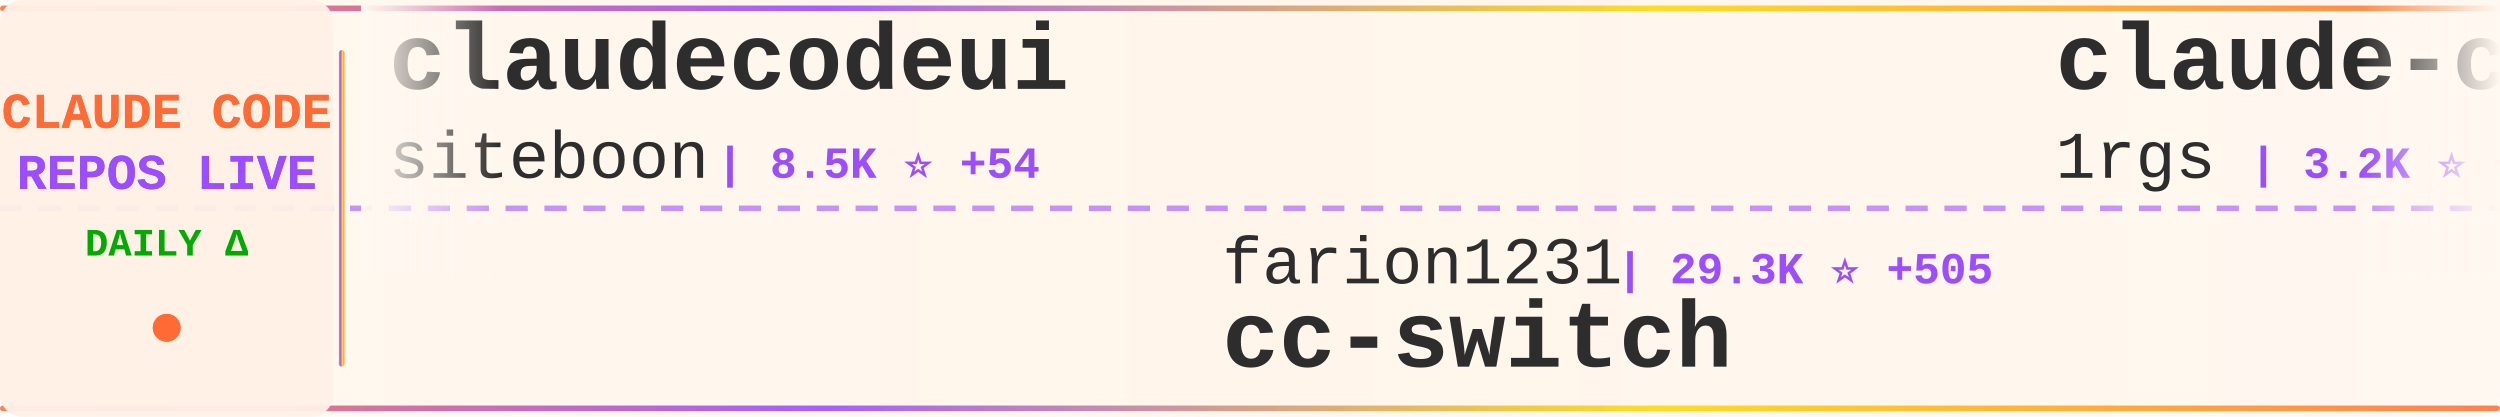
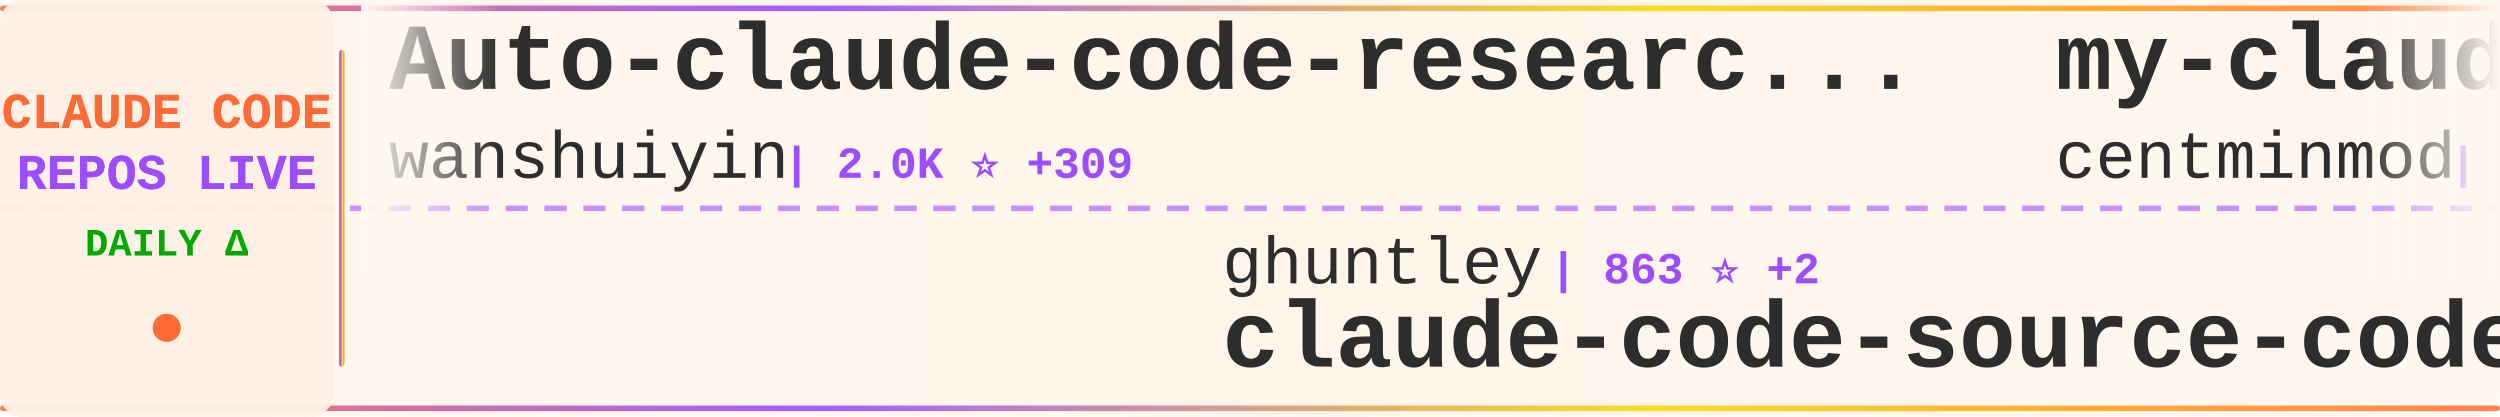
<svg xmlns="http://www.w3.org/2000/svg" width="900" height="150">
  <defs>
    <linearGradient id="tickerBg" x1="0%" y1="0%" x2="100%" y2="0%">
      <stop offset="0%" style="stop-color:#fff8f0;stop-opacity:0.98" />
      <stop offset="50%" style="stop-color:#fff5eb;stop-opacity:1" />
      <stop offset="100%" style="stop-color:#fff8f0;stop-opacity:0.98" />
    </linearGradient>
    <linearGradient id="borderGrad" x1="0%" y1="0%" x2="100%" y2="0%">
      <stop offset="0%" style="stop-color:#FF6B35;stop-opacity:0.85">
        <animate attributeName="stop-opacity" values="0.85;1;0.85" dur="2s" repeatCount="indefinite" />
      </stop>
      <stop offset="33%" style="stop-color:#9C4EFF;stop-opacity:0.9">
        <animate attributeName="stop-opacity" values="0.9;1;0.9" dur="2.2s" repeatCount="indefinite" />
      </stop>
      <stop offset="66%" style="stop-color:#FFD700;stop-opacity:0.85">
        <animate attributeName="stop-opacity" values="0.85;1;0.85" dur="1.8s" repeatCount="indefinite" />
      </stop>
      <stop offset="100%" style="stop-color:#FF6B35;stop-opacity:0.85">
        <animate attributeName="stop-opacity" values="0.85;1;0.85" dur="2s" repeatCount="indefinite" />
      </stop>
    </linearGradient>
    <filter id="textGlow">
      <feGaussianBlur stdDeviation="0.15" result="coloredBlur" />
      <feMerge>
        <feMergeNode in="coloredBlur" />
        <feMergeNode in="SourceGraphic" />
      </feMerge>
    </filter>
    <filter id="metricGlow">
      <feGaussianBlur stdDeviation="0.2" result="coloredBlur" />
      <feMerge>
        <feMergeNode in="coloredBlur" />
        <feMergeNode in="SourceGraphic" />
      </feMerge>
    </filter>
    <linearGradient id="leftFade" x1="0%" y1="0%" x2="100%" y2="0%">
      <stop offset="0%" style="stop-color:#fff8f0;stop-opacity:1" />
      <stop offset="100%" style="stop-color:#fff8f0;stop-opacity:0" />
    </linearGradient>
    <linearGradient id="rightFade" x1="0%" y1="0%" x2="100%" y2="0%">
      <stop offset="0%" style="stop-color:#fff8f0;stop-opacity:0" />
      <stop offset="100%" style="stop-color:#fff8f0;stop-opacity:1" />
    </linearGradient>
  </defs>
  <rect width="900" height="150" fill="url(#tickerBg)" rx="8" />
  <rect x="0" y="2" width="900" height="2" fill="url(#borderGrad)" rx="1" />
  <rect x="0" y="146" width="900" height="2" fill="url(#borderGrad)" rx="1" />
  <line x1="0" y1="75" x2="900" y2="75" stroke="#9C4EFF" stroke-width="2" stroke-dasharray="8 6" opacity="0.6" />
  <rect x="0" y="0" width="120" height="150" fill="#fff0e6" opacity="0.95" rx="8" />
  <text x="60" y="46" font-family="'Courier New', monospace" font-size="18" font-weight="bold" fill="#FF6B35" text-anchor="middle" filter="url(#textGlow)">
    CLAUDE CODE
  </text>
  <text x="60" y="68" font-family="'Courier New', monospace" font-size="18" font-weight="bold" fill="#9C4EFF" text-anchor="middle" filter="url(#textGlow)">
    REPOS LIVE
  </text>
  <text x="60" y="92" font-family="'Courier New', monospace" font-size="14" font-weight="bold" fill="#00aa00" text-anchor="middle">
    DAILY Δ
  </text>
  <circle cx="60" cy="118" r="5" fill="#FF6B35" filter="url(#metricGlow)">
    <animate attributeName="r" values="4;6;4" dur="1.5s" repeatCount="indefinite" />
    <animate attributeName="opacity" values="0.6;1;0.6" dur="1.5s" repeatCount="indefinite" />
  </circle>
  <rect x="122" y="18" width="2" height="114" fill="url(#borderGrad)" rx="1" />
  <clipPath id="tickerClip">
    <rect x="130" y="0" width="770" height="150" />
  </clipPath>
  <g clip-path="url(#tickerClip)">
    <g id="tickerItems">
      <animateTransform attributeName="transform" attributeType="XML" type="translate" from="0 0" to="-3000 0" dur="54s" repeatCount="indefinite" />
      <g transform="translate(0, 0)">
-         <text x="140" y="32" font-family="'Courier New', monospace" font-size="34" font-weight="bold" fill="#2d2d2d">claudecodeui</text>
-         <text x="140" y="64" font-family="'Courier New', monospace" font-size="24" font-weight="normal" fill="#2d2d2d" opacity="1.0">siteboon</text>
-         <text x="258" y="64" font-family="'Courier New', monospace" font-size="16" font-weight="bold" fill="#9C4EFF"> | 8.5K ⭐ +54</text>
+         <text x="140" y="32" font-family="'Courier New', monospace" font-size="34" font-weight="bold" fill="#2d2d2d">Auto-claude-code-researc...</text>
+         <text x="140" y="64" font-family="'Courier New', monospace" font-size="24" font-weight="normal" fill="#2d2d2d" opacity="1.0">wanshuiyin</text>
+         <text x="282" y="64" font-family="'Courier New', monospace" font-size="16" font-weight="bold" fill="#9C4EFF"> | 2.0K ⭐ +309</text>
      </g>
      <g transform="translate(300, 0)">
-         <text x="140" y="102" font-family="'Courier New', monospace" font-size="24" font-weight="normal" fill="#2d2d2d" opacity="1.0">farion1231</text>
-         <text x="282" y="102" font-family="'Courier New', monospace" font-size="16" font-weight="bold" fill="#9C4EFF"> | 29.3K ⭐ +505</text>
-         <text x="140" y="132" font-family="'Courier New', monospace" font-size="34" font-weight="bold" fill="#2d2d2d">cc-switch</text>
+         <text x="140" y="102" font-family="'Courier New', monospace" font-size="24" font-weight="normal" fill="#2d2d2d" opacity="1.0">ghuntley</text>
+         <text x="258" y="102" font-family="'Courier New', monospace" font-size="16" font-weight="bold" fill="#9C4EFF"> | 863 ⭐ +2</text>
+         <text x="140" y="132" font-family="'Courier New', monospace" font-size="34" font-weight="bold" fill="#2d2d2d">claude-code-source-code-...</text>
      </g>
      <g transform="translate(600, 0)">
-         <text x="140" y="32" font-family="'Courier New', monospace" font-size="34" font-weight="bold" fill="#2d2d2d">claude-code-proxy</text>
-         <text x="140" y="64" font-family="'Courier New', monospace" font-size="24" font-weight="normal" fill="#2d2d2d" opacity="1.0">1rgs</text>
-         <text x="210" y="64" font-family="'Courier New', monospace" font-size="16" font-weight="bold" fill="#9C4EFF"> | 3.2K ⭐ +17</text>
+         <text x="140" y="32" font-family="'Courier New', monospace" font-size="34" font-weight="bold" fill="#2d2d2d">my-claude-code-setup</text>
+         <text x="140" y="64" font-family="'Courier New', monospace" font-size="24" font-weight="normal" fill="#2d2d2d" opacity="1.0">centminmod</text>
+         <text x="282" y="64" font-family="'Courier New', monospace" font-size="16" font-weight="bold" fill="#9C4EFF"> | 2.1K ⭐ +13</text>
      </g>
      <g transform="translate(900, 0)">
-         <text x="140" y="102" font-family="'Courier New', monospace" font-size="24" font-weight="normal" fill="#2d2d2d" opacity="1.0">ding113</text>
-         <text x="246" y="102" font-family="'Courier New', monospace" font-size="16" font-weight="bold" fill="#9C4EFF"> | 1.9K ⭐ +22</text>
-         <text x="140" y="132" font-family="'Courier New', monospace" font-size="34" font-weight="bold" fill="#2d2d2d">claude-code-hub</text>
+         <text x="140" y="102" font-family="'Courier New', monospace" font-size="24" font-weight="normal" fill="#2d2d2d" opacity="1.0">alirezarezvani</text>
+         <text x="330" y="102" font-family="'Courier New', monospace" font-size="16" font-weight="bold" fill="#9C4EFF"> | 624 ⭐ +4</text>
+         <text x="140" y="132" font-family="'Courier New', monospace" font-size="34" font-weight="bold" fill="#2d2d2d">claude-code-tresor</text>
      </g>
      <g transform="translate(1200, 0)">
-         <text x="140" y="32" font-family="'Courier New', monospace" font-size="34" font-weight="bold" fill="#2d2d2d">claude-code-spec-workflo...</text>
-         <text x="140" y="64" font-family="'Courier New', monospace" font-size="24" font-weight="normal" fill="#2d2d2d" opacity="1.0">Pimzino</text>
-         <text x="246" y="64" font-family="'Courier New', monospace" font-size="16" font-weight="bold" fill="#9C4EFF"> | 3.5K ⭐ +5</text>
+         <text x="140" y="32" font-family="'Courier New', monospace" font-size="34" font-weight="bold" fill="#2d2d2d">claude-code-config</text>
+         <text x="140" y="64" font-family="'Courier New', monospace" font-size="24" font-weight="normal" fill="#2d2d2d" opacity="1.0">jarrodwatts</text>
+         <text x="294" y="64" font-family="'Courier New', monospace" font-size="16" font-weight="bold" fill="#9C4EFF"> | 976 ⭐</text>
      </g>
      <g transform="translate(1500, 0)">
-         <text x="140" y="102" font-family="'Courier New', monospace" font-size="24" font-weight="normal" fill="#2d2d2d" opacity="1.0">revfactory</text>
-         <text x="282" y="102" font-family="'Courier New', monospace" font-size="16" font-weight="bold" fill="#9C4EFF"> | 761 ⭐</text>
-         <text x="140" y="132" font-family="'Courier New', monospace" font-size="34" font-weight="bold" fill="#2d2d2d">claude-code-mastering</text>
+         <text x="140" y="102" font-family="'Courier New', monospace" font-size="24" font-weight="normal" fill="#2d2d2d" opacity="1.0">https-deeplearning-ai</text>
+         <text x="414" y="102" font-family="'Courier New', monospace" font-size="16" font-weight="bold" fill="#9C4EFF"> | 454 ⭐ +3</text>
+         <text x="140" y="132" font-family="'Courier New', monospace" font-size="34" font-weight="bold" fill="#2d2d2d">sc-claude-code-files</text>
      </g>
      <g transform="translate(1800, 0)">
-         <text x="140" y="32" font-family="'Courier New', monospace" font-size="34" font-weight="bold" fill="#2d2d2d">wechat-bot</text>
-         <text x="140" y="64" font-family="'Courier New', monospace" font-size="24" font-weight="normal" fill="#2d2d2d" opacity="1.0">cixingguangming55555</text>
-         <text x="402" y="64" font-family="'Courier New', monospace" font-size="16" font-weight="bold" fill="#9C4EFF"> | 2.5K ⭐</text>
+         <text x="140" y="32" font-family="'Courier New', monospace" font-size="34" font-weight="bold" fill="#2d2d2d">claude-code-docs</text>
+         <text x="140" y="64" font-family="'Courier New', monospace" font-size="24" font-weight="normal" fill="#2d2d2d" opacity="1.0">ericbuess</text>
+         <text x="270" y="64" font-family="'Courier New', monospace" font-size="16" font-weight="bold" fill="#9C4EFF"> | 738 ⭐ +2</text>
      </g>
      <g transform="translate(2100, 0)">
-         <text x="140" y="102" font-family="'Courier New', monospace" font-size="24" font-weight="normal" fill="#2d2d2d" opacity="1.0">davila7</text>
-         <text x="246" y="102" font-family="'Courier New', monospace" font-size="16" font-weight="bold" fill="#9C4EFF"> | 23.1K ⭐ +72</text>
-         <text x="140" y="132" font-family="'Courier New', monospace" font-size="34" font-weight="bold" fill="#2d2d2d">claude-code-templates</text>
+         <text x="140" y="102" font-family="'Courier New', monospace" font-size="24" font-weight="normal" fill="#2d2d2d" opacity="1.0">kodu-ai</text>
+         <text x="246" y="102" font-family="'Courier New', monospace" font-size="16" font-weight="bold" fill="#9C4EFF"> | 5.3K ⭐</text>
+         <text x="140" y="132" font-family="'Courier New', monospace" font-size="34" font-weight="bold" fill="#2d2d2d">claude-coder</text>
      </g>
      <g transform="translate(2400, 0)">
-         <text x="140" y="32" font-family="'Courier New', monospace" font-size="34" font-weight="bold" fill="#2d2d2d">claude-code-plugins-plus...</text>
-         <text x="140" y="64" font-family="'Courier New', monospace" font-size="24" font-weight="normal" fill="#2d2d2d" opacity="1.0">jeremylongshore</text>
-         <text x="342" y="64" font-family="'Courier New', monospace" font-size="16" font-weight="bold" fill="#9C4EFF"> | 1.6K ⭐ +13</text>
+         <text x="140" y="32" font-family="'Courier New', monospace" font-size="34" font-weight="bold" fill="#2d2d2d">claude-code-showcase</text>
+         <text x="140" y="64" font-family="'Courier New', monospace" font-size="24" font-weight="normal" fill="#2d2d2d" opacity="1.0">ChrisWiles</text>
+         <text x="282" y="64" font-family="'Courier New', monospace" font-size="16" font-weight="bold" fill="#9C4EFF"> | 5.5K ⭐ +10</text>
      </g>
      <g transform="translate(2700, 0)">
-         <text x="140" y="102" font-family="'Courier New', monospace" font-size="24" font-weight="normal" fill="#2d2d2d" opacity="1.0">severity1</text>
-         <text x="270" y="102" font-family="'Courier New', monospace" font-size="16" font-weight="bold" fill="#9C4EFF"> | 1.3K ⭐ +8</text>
-         <text x="140" y="132" font-family="'Courier New', monospace" font-size="34" font-weight="bold" fill="#2d2d2d">claude-code-prompt-impro...</text>
+         <text x="140" y="102" font-family="'Courier New', monospace" font-size="24" font-weight="normal" fill="#2d2d2d" opacity="1.0">github</text>
+         <text x="234" y="102" font-family="'Courier New', monospace" font-size="16" font-weight="bold" fill="#9C4EFF"> | 77.8K ⭐ +389</text>
+         <text x="140" y="132" font-family="'Courier New', monospace" font-size="34" font-weight="bold" fill="#2d2d2d">spec-kit</text>
      </g>
      <g transform="translate(3000, 0)">
-         <text x="140" y="32" font-family="'Courier New', monospace" font-size="34" font-weight="bold" fill="#2d2d2d">claudecodeui</text>
-         <text x="140" y="64" font-family="'Courier New', monospace" font-size="24" font-weight="normal" fill="#2d2d2d" opacity="1.0">siteboon</text>
-         <text x="258" y="64" font-family="'Courier New', monospace" font-size="16" font-weight="bold" fill="#9C4EFF"> | 8.5K ⭐ +54</text>
+         <text x="140" y="32" font-family="'Courier New', monospace" font-size="34" font-weight="bold" fill="#2d2d2d">Auto-claude-code-researc...</text>
+         <text x="140" y="64" font-family="'Courier New', monospace" font-size="24" font-weight="normal" fill="#2d2d2d" opacity="1.0">wanshuiyin</text>
+         <text x="282" y="64" font-family="'Courier New', monospace" font-size="16" font-weight="bold" fill="#9C4EFF"> | 2.0K ⭐ +309</text>
      </g>
      <g transform="translate(3300, 0)">
-         <text x="140" y="102" font-family="'Courier New', monospace" font-size="24" font-weight="normal" fill="#2d2d2d" opacity="1.0">farion1231</text>
-         <text x="282" y="102" font-family="'Courier New', monospace" font-size="16" font-weight="bold" fill="#9C4EFF"> | 29.3K ⭐ +505</text>
-         <text x="140" y="132" font-family="'Courier New', monospace" font-size="34" font-weight="bold" fill="#2d2d2d">cc-switch</text>
+         <text x="140" y="102" font-family="'Courier New', monospace" font-size="24" font-weight="normal" fill="#2d2d2d" opacity="1.0">ghuntley</text>
+         <text x="258" y="102" font-family="'Courier New', monospace" font-size="16" font-weight="bold" fill="#9C4EFF"> | 863 ⭐ +2</text>
+         <text x="140" y="132" font-family="'Courier New', monospace" font-size="34" font-weight="bold" fill="#2d2d2d">claude-code-source-code-...</text>
      </g>
      <g transform="translate(3600, 0)">
-         <text x="140" y="32" font-family="'Courier New', monospace" font-size="34" font-weight="bold" fill="#2d2d2d">claude-code-proxy</text>
-         <text x="140" y="64" font-family="'Courier New', monospace" font-size="24" font-weight="normal" fill="#2d2d2d" opacity="1.0">1rgs</text>
-         <text x="210" y="64" font-family="'Courier New', monospace" font-size="16" font-weight="bold" fill="#9C4EFF"> | 3.2K ⭐ +17</text>
+         <text x="140" y="32" font-family="'Courier New', monospace" font-size="34" font-weight="bold" fill="#2d2d2d">my-claude-code-setup</text>
+         <text x="140" y="64" font-family="'Courier New', monospace" font-size="24" font-weight="normal" fill="#2d2d2d" opacity="1.0">centminmod</text>
+         <text x="282" y="64" font-family="'Courier New', monospace" font-size="16" font-weight="bold" fill="#9C4EFF"> | 2.1K ⭐ +13</text>
      </g>
      <g transform="translate(3900, 0)">
-         <text x="140" y="102" font-family="'Courier New', monospace" font-size="24" font-weight="normal" fill="#2d2d2d" opacity="1.0">ding113</text>
-         <text x="246" y="102" font-family="'Courier New', monospace" font-size="16" font-weight="bold" fill="#9C4EFF"> | 1.9K ⭐ +22</text>
-         <text x="140" y="132" font-family="'Courier New', monospace" font-size="34" font-weight="bold" fill="#2d2d2d">claude-code-hub</text>
+         <text x="140" y="102" font-family="'Courier New', monospace" font-size="24" font-weight="normal" fill="#2d2d2d" opacity="1.0">alirezarezvani</text>
+         <text x="330" y="102" font-family="'Courier New', monospace" font-size="16" font-weight="bold" fill="#9C4EFF"> | 624 ⭐ +4</text>
+         <text x="140" y="132" font-family="'Courier New', monospace" font-size="34" font-weight="bold" fill="#2d2d2d">claude-code-tresor</text>
      </g>
    </g>
  </g>
  <rect x="130" y="0" width="50" height="100" fill="url(#leftFade)" />
  <rect x="850" y="0" width="50" height="100" fill="url(#rightFade)" />
</svg>
